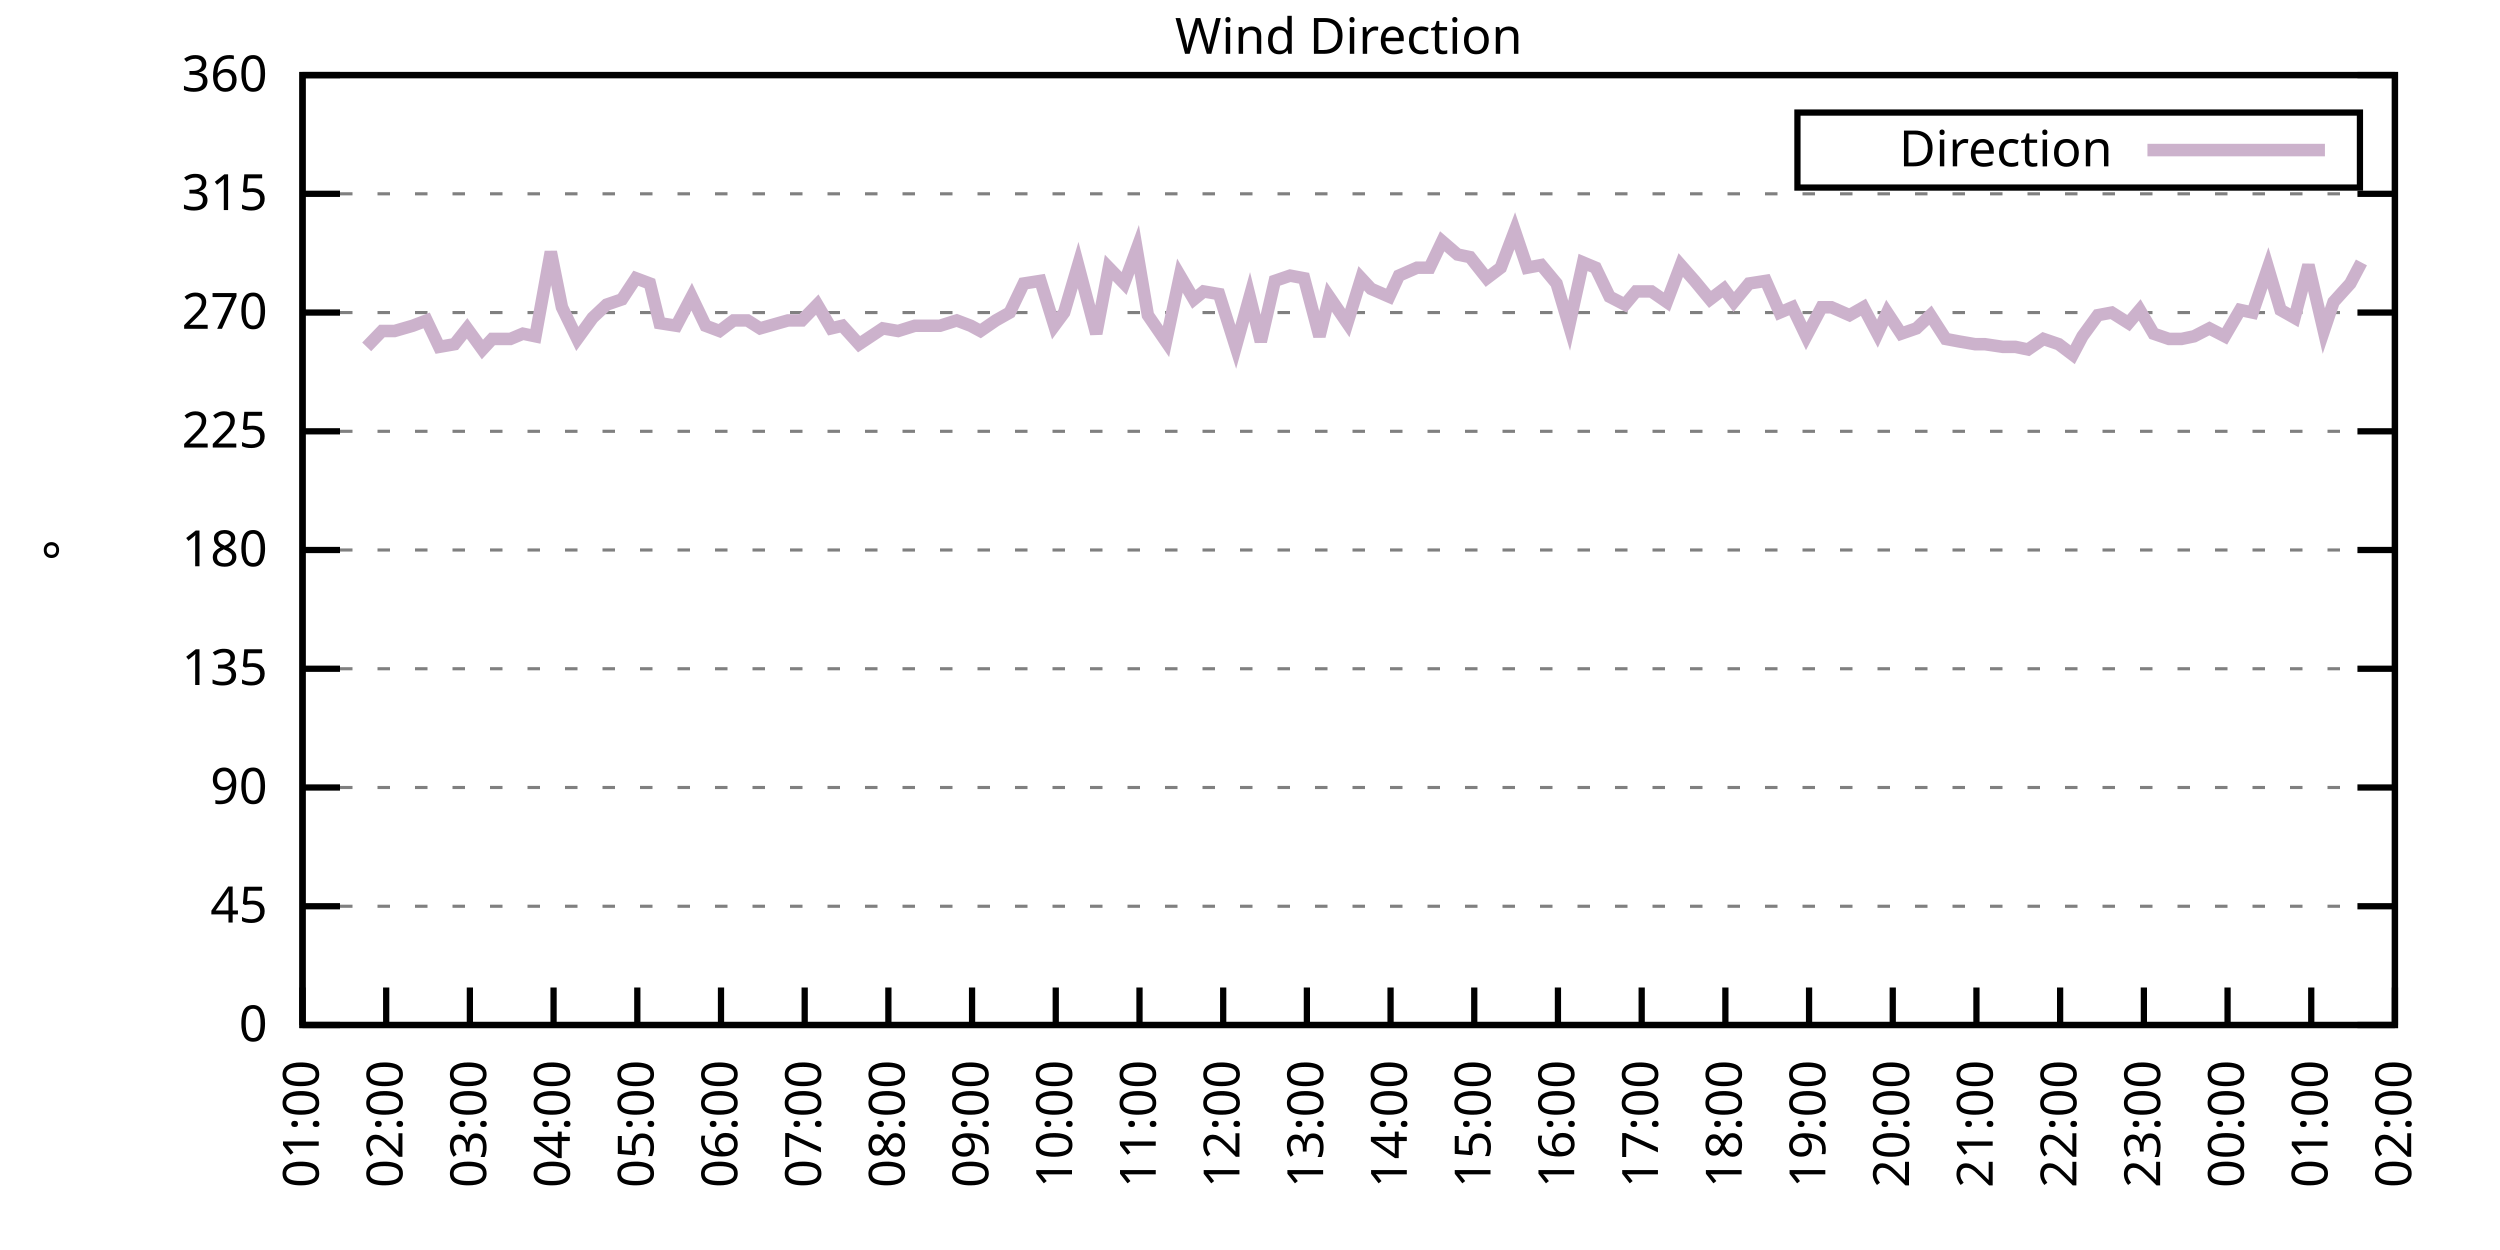
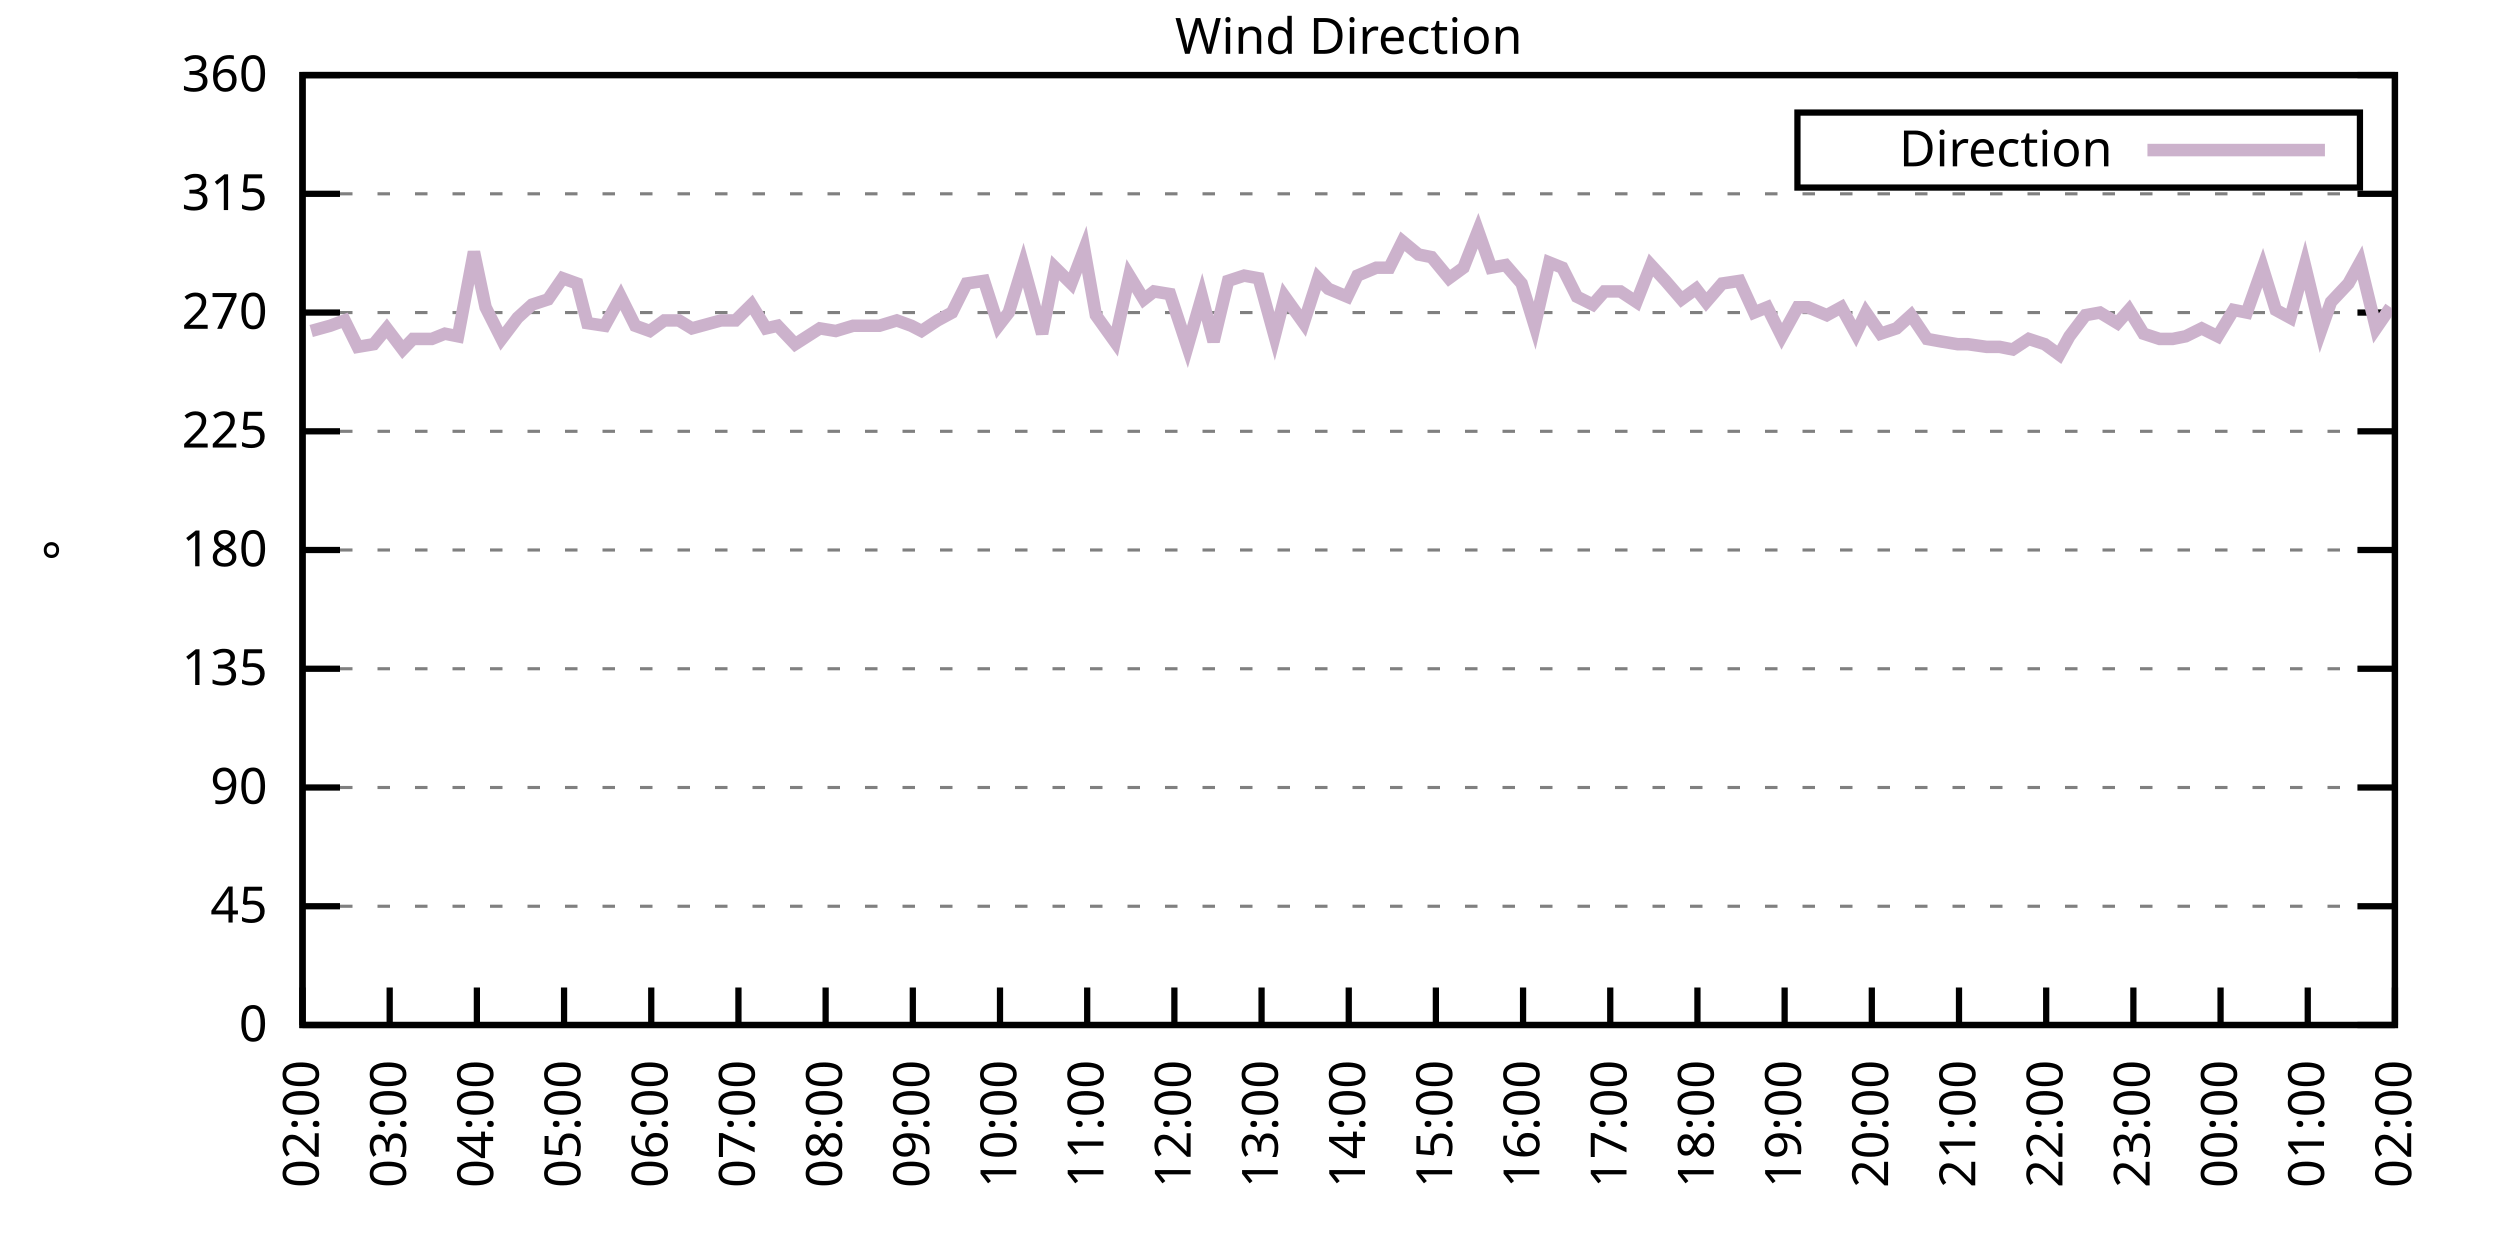
<svg xmlns="http://www.w3.org/2000/svg" xmlns:xlink="http://www.w3.org/1999/xlink" width="400" height="200" viewBox="0 0 400 200">
  <g id="gnuplot_canvas">
    <rect x="0" y="0" width="400" height="200" fill="none" />
    <defs>
      <circle id="gpDot" r="0.5" stroke-width="0.5" stroke="currentColor" />
      <path id="gpPt0" stroke-width="0.333" stroke="currentColor" d="M-1,0 h2 M0,-1 v2" />
      <path id="gpPt1" stroke-width="0.333" stroke="currentColor" d="M-1,-1 L1,1 M1,-1 L-1,1" />
      <path id="gpPt2" stroke-width="0.333" stroke="currentColor" d="M-1,0 L1,0 M0,-1 L0,1 M-1,-1 L1,1 M-1,1 L1,-1" />
      <rect id="gpPt3" stroke-width="0.333" stroke="currentColor" x="-1" y="-1" width="2" height="2" />
      <rect id="gpPt4" stroke-width="0.333" stroke="currentColor" fill="currentColor" x="-1" y="-1" width="2" height="2" />
      <circle id="gpPt5" stroke-width="0.333" stroke="currentColor" cx="0" cy="0" r="1" />
      <use xlink:href="#gpPt5" id="gpPt6" fill="currentColor" stroke="none" />
      <path id="gpPt7" stroke-width="0.333" stroke="currentColor" d="M0,-1.33 L-1.33,0.67 L1.33,0.67 z" />
      <use xlink:href="#gpPt7" id="gpPt8" fill="currentColor" stroke="none" />
      <use xlink:href="#gpPt7" id="gpPt9" stroke="currentColor" transform="rotate(180)" />
      <use xlink:href="#gpPt9" id="gpPt10" fill="currentColor" stroke="none" />
      <use xlink:href="#gpPt3" id="gpPt11" stroke="currentColor" transform="rotate(45)" />
      <use xlink:href="#gpPt11" id="gpPt12" fill="currentColor" stroke="none" />
      <path id="gpPt13" stroke-width="0.333" stroke="currentColor" d="M0,1.330 L1.265,0.411 L0.782,-1.067 L-0.782,-1.076 L-1.265,0.411 z" />
      <use xlink:href="#gpPt13" id="gpPt14" fill="currentColor" stroke="none" />
      <filter id="textbox" filterUnits="objectBoundingBox" x="0" y="0" height="1" width="1">
        <feFlood flood-color="white" flood-opacity="1" result="bgnd" />
        <feComposite in="SourceGraphic" in2="bgnd" operator="atop" />
      </filter>
      <filter id="greybox" filterUnits="objectBoundingBox" x="0" y="0" height="1" width="1">
        <feFlood flood-color="lightgrey" flood-opacity="1" result="grey" />
        <feComposite in="SourceGraphic" in2="grey" operator="atop" />
      </filter>
    </defs>
    <g fill="none" color="white" stroke="currentColor" stroke-width="1.00" stroke-linecap="butt" stroke-linejoin="miter">
</g>
    <g fill="none" color="black" stroke="currentColor" stroke-width="1.00" stroke-linecap="butt" stroke-linejoin="miter">
      <g stroke="none" shape-rendering="crispEdges">
        <polygon fill="rgb(255, 255, 255)" points="48.40,164.00 383.18,164.00 383.18,12.02 48.40,12.02 " />
      </g>
    </g>
    <g fill="none" color="black" stroke="currentColor" stroke-width="1.00" stroke-linecap="butt" stroke-linejoin="miter">
</g>
    <g fill="none" color="black" stroke="black" stroke-width="0.50" stroke-linecap="butt" stroke-linejoin="miter">
</g>
    <g fill="none" color="gray" stroke="currentColor" stroke-width="0.50" stroke-linecap="butt" stroke-linejoin="miter">
      <path stroke="gray" stroke-dasharray="2,4" class="gridline" d="M48.40,164.00 L383.19,164.00  " />
    </g>
    <g fill="none" color="gray" stroke="gray" stroke-width="1.00" stroke-linecap="butt" stroke-linejoin="miter">
</g>
    <g fill="none" color="black" stroke="currentColor" stroke-width="1.00" stroke-linecap="butt" stroke-linejoin="miter">
      <path stroke="black" d="M48.40,164.00 L54.40,164.00 M383.19,164.00 L377.19,164.00  " />
      <g transform="translate(42.80,166.60)" stroke="none" fill="black" font-family="Sans" font-size="8.00" text-anchor="end">
        <text>
          <tspan font-family="Sans"> 0</tspan>
        </text>
      </g>
    </g>
    <g fill="none" color="black" stroke="currentColor" stroke-width="1.00" stroke-linecap="butt" stroke-linejoin="miter">
</g>
    <g fill="none" color="black" stroke="black" stroke-width="0.50" stroke-linecap="butt" stroke-linejoin="miter">
</g>
    <g fill="none" color="gray" stroke="currentColor" stroke-width="0.50" stroke-linecap="butt" stroke-linejoin="miter">
      <path stroke="gray" stroke-dasharray="2,4" class="gridline" d="M48.40,145.00 L383.19,145.00  " />
    </g>
    <g fill="none" color="gray" stroke="gray" stroke-width="1.00" stroke-linecap="butt" stroke-linejoin="miter">
</g>
    <g fill="none" color="black" stroke="currentColor" stroke-width="1.00" stroke-linecap="butt" stroke-linejoin="miter">
      <path stroke="black" d="M48.40,145.00 L54.40,145.00 M383.19,145.00 L377.19,145.00  " />
      <g transform="translate(42.80,147.60)" stroke="none" fill="black" font-family="Sans" font-size="8.00" text-anchor="end">
        <text>
          <tspan font-family="Sans"> 45</tspan>
        </text>
      </g>
    </g>
    <g fill="none" color="black" stroke="currentColor" stroke-width="1.00" stroke-linecap="butt" stroke-linejoin="miter">
</g>
    <g fill="none" color="black" stroke="black" stroke-width="0.50" stroke-linecap="butt" stroke-linejoin="miter">
</g>
    <g fill="none" color="gray" stroke="currentColor" stroke-width="0.50" stroke-linecap="butt" stroke-linejoin="miter">
      <path stroke="gray" stroke-dasharray="2,4" class="gridline" d="M48.40,126.00 L383.19,126.00  " />
    </g>
    <g fill="none" color="gray" stroke="gray" stroke-width="1.00" stroke-linecap="butt" stroke-linejoin="miter">
</g>
    <g fill="none" color="black" stroke="currentColor" stroke-width="1.00" stroke-linecap="butt" stroke-linejoin="miter">
      <path stroke="black" d="M48.40,126.00 L54.40,126.00 M383.19,126.00 L377.19,126.00  " />
      <g transform="translate(42.80,128.60)" stroke="none" fill="black" font-family="Sans" font-size="8.00" text-anchor="end">
        <text>
          <tspan font-family="Sans"> 90</tspan>
        </text>
      </g>
    </g>
    <g fill="none" color="black" stroke="currentColor" stroke-width="1.00" stroke-linecap="butt" stroke-linejoin="miter">
</g>
    <g fill="none" color="black" stroke="black" stroke-width="0.50" stroke-linecap="butt" stroke-linejoin="miter">
</g>
    <g fill="none" color="gray" stroke="currentColor" stroke-width="0.50" stroke-linecap="butt" stroke-linejoin="miter">
      <path stroke="gray" stroke-dasharray="2,4" class="gridline" d="M48.40,107.00 L383.19,107.00  " />
    </g>
    <g fill="none" color="gray" stroke="gray" stroke-width="1.00" stroke-linecap="butt" stroke-linejoin="miter">
</g>
    <g fill="none" color="black" stroke="currentColor" stroke-width="1.00" stroke-linecap="butt" stroke-linejoin="miter">
      <path stroke="black" d="M48.40,107.00 L54.40,107.00 M383.19,107.00 L377.19,107.00  " />
      <g transform="translate(42.80,109.60)" stroke="none" fill="black" font-family="Sans" font-size="8.00" text-anchor="end">
        <text>
          <tspan font-family="Sans"> 135</tspan>
        </text>
      </g>
    </g>
    <g fill="none" color="black" stroke="currentColor" stroke-width="1.00" stroke-linecap="butt" stroke-linejoin="miter">
</g>
    <g fill="none" color="black" stroke="black" stroke-width="0.50" stroke-linecap="butt" stroke-linejoin="miter">
</g>
    <g fill="none" color="gray" stroke="currentColor" stroke-width="0.50" stroke-linecap="butt" stroke-linejoin="miter">
      <path stroke="gray" stroke-dasharray="2,4" class="gridline" d="M48.40,88.00 L383.19,88.00  " />
    </g>
    <g fill="none" color="gray" stroke="gray" stroke-width="1.00" stroke-linecap="butt" stroke-linejoin="miter">
</g>
    <g fill="none" color="black" stroke="currentColor" stroke-width="1.00" stroke-linecap="butt" stroke-linejoin="miter">
      <path stroke="black" d="M48.40,88.00 L54.40,88.00 M383.19,88.00 L377.19,88.00  " />
      <g transform="translate(42.80,90.60)" stroke="none" fill="black" font-family="Sans" font-size="8.00" text-anchor="end">
        <text>
          <tspan font-family="Sans"> 180</tspan>
        </text>
      </g>
    </g>
    <g fill="none" color="black" stroke="currentColor" stroke-width="1.00" stroke-linecap="butt" stroke-linejoin="miter">
</g>
    <g fill="none" color="black" stroke="black" stroke-width="0.50" stroke-linecap="butt" stroke-linejoin="miter">
</g>
    <g fill="none" color="gray" stroke="currentColor" stroke-width="0.50" stroke-linecap="butt" stroke-linejoin="miter">
      <path stroke="gray" stroke-dasharray="2,4" class="gridline" d="M48.40,69.01 L383.19,69.01  " />
    </g>
    <g fill="none" color="gray" stroke="gray" stroke-width="1.00" stroke-linecap="butt" stroke-linejoin="miter">
</g>
    <g fill="none" color="black" stroke="currentColor" stroke-width="1.00" stroke-linecap="butt" stroke-linejoin="miter">
      <path stroke="black" d="M48.40,69.01 L54.40,69.01 M383.19,69.01 L377.19,69.01  " />
      <g transform="translate(42.80,71.61)" stroke="none" fill="black" font-family="Sans" font-size="8.00" text-anchor="end">
        <text>
          <tspan font-family="Sans"> 225</tspan>
        </text>
      </g>
    </g>
    <g fill="none" color="black" stroke="currentColor" stroke-width="1.00" stroke-linecap="butt" stroke-linejoin="miter">
</g>
    <g fill="none" color="black" stroke="black" stroke-width="0.50" stroke-linecap="butt" stroke-linejoin="miter">
</g>
    <g fill="none" color="gray" stroke="currentColor" stroke-width="0.50" stroke-linecap="butt" stroke-linejoin="miter">
      <path stroke="gray" stroke-dasharray="2,4" class="gridline" d="M48.40,50.01 L383.19,50.01  " />
    </g>
    <g fill="none" color="gray" stroke="gray" stroke-width="1.00" stroke-linecap="butt" stroke-linejoin="miter">
</g>
    <g fill="none" color="black" stroke="currentColor" stroke-width="1.00" stroke-linecap="butt" stroke-linejoin="miter">
      <path stroke="black" d="M48.40,50.01 L54.40,50.01 M383.19,50.01 L377.19,50.01  " />
      <g transform="translate(42.80,52.61)" stroke="none" fill="black" font-family="Sans" font-size="8.00" text-anchor="end">
        <text>
          <tspan font-family="Sans"> 270</tspan>
        </text>
      </g>
    </g>
    <g fill="none" color="black" stroke="currentColor" stroke-width="1.00" stroke-linecap="butt" stroke-linejoin="miter">
</g>
    <g fill="none" color="black" stroke="black" stroke-width="0.50" stroke-linecap="butt" stroke-linejoin="miter">
</g>
    <g fill="none" color="gray" stroke="currentColor" stroke-width="0.50" stroke-linecap="butt" stroke-linejoin="miter">
      <path stroke="gray" stroke-dasharray="2,4" class="gridline" d="M48.40,31.01 L383.19,31.01  " />
    </g>
    <g fill="none" color="gray" stroke="gray" stroke-width="1.00" stroke-linecap="butt" stroke-linejoin="miter">
</g>
    <g fill="none" color="black" stroke="currentColor" stroke-width="1.00" stroke-linecap="butt" stroke-linejoin="miter">
      <path stroke="black" d="M48.40,31.01 L54.40,31.01 M383.19,31.01 L377.19,31.01  " />
      <g transform="translate(42.80,33.61)" stroke="none" fill="black" font-family="Sans" font-size="8.00" text-anchor="end">
        <text>
          <tspan font-family="Sans"> 315</tspan>
        </text>
      </g>
    </g>
    <g fill="none" color="black" stroke="currentColor" stroke-width="1.00" stroke-linecap="butt" stroke-linejoin="miter">
</g>
    <g fill="none" color="black" stroke="black" stroke-width="0.50" stroke-linecap="butt" stroke-linejoin="miter">
</g>
    <g fill="none" color="gray" stroke="currentColor" stroke-width="0.50" stroke-linecap="butt" stroke-linejoin="miter">
      <path stroke="gray" stroke-dasharray="2,4" class="gridline" d="M48.40,12.01 L383.19,12.01  " />
    </g>
    <g fill="none" color="gray" stroke="gray" stroke-width="1.00" stroke-linecap="butt" stroke-linejoin="miter">
</g>
    <g fill="none" color="black" stroke="currentColor" stroke-width="1.00" stroke-linecap="butt" stroke-linejoin="miter">
      <path stroke="black" d="M48.40,12.01 L54.40,12.01 M383.19,12.01 L377.19,12.01  " />
      <g transform="translate(42.80,14.61)" stroke="none" fill="black" font-family="Sans" font-size="8.00" text-anchor="end">
        <text>
          <tspan font-family="Sans"> 360</tspan>
        </text>
      </g>
    </g>
    <g fill="none" color="black" stroke="currentColor" stroke-width="1.00" stroke-linecap="butt" stroke-linejoin="miter">
      <path stroke="black" d="M48.40,164.00 L48.40,158.00  " />
      <g transform="translate(51.00,169.60) rotate(270.00)" stroke="none" fill="black" font-family="Sans" font-size="8.00" text-anchor="end">
        <text>
-           <tspan font-family="Sans">01:00</tspan>
-         </text>
-       </g>
-     </g>
-     <g fill="none" color="black" stroke="currentColor" stroke-width="1.00" stroke-linecap="butt" stroke-linejoin="miter">
-       <path stroke="black" d="M61.79,164.00 L61.79,158.00  " />
-       <g transform="translate(64.39,169.60) rotate(270.00)" stroke="none" fill="black" font-family="Sans" font-size="8.00" text-anchor="end">
-         <text>
          <tspan font-family="Sans">02:00</tspan>
        </text>
      </g>
    </g>
    <g fill="none" color="black" stroke="currentColor" stroke-width="1.00" stroke-linecap="butt" stroke-linejoin="miter">
-       <path stroke="black" d="M75.18,164.00 L75.18,158.00  " />
-       <g transform="translate(77.78,169.60) rotate(270.00)" stroke="none" fill="black" font-family="Sans" font-size="8.00" text-anchor="end">
+       <path stroke="black" d="M62.35,164.00 L62.35,158.00  " />
+       <g transform="translate(64.95,169.60) rotate(270.00)" stroke="none" fill="black" font-family="Sans" font-size="8.00" text-anchor="end">
        <text>
          <tspan font-family="Sans">03:00</tspan>
        </text>
      </g>
    </g>
    <g fill="none" color="black" stroke="currentColor" stroke-width="1.00" stroke-linecap="butt" stroke-linejoin="miter">
-       <path stroke="black" d="M88.57,164.00 L88.57,158.00  " />
-       <g transform="translate(91.17,169.60) rotate(270.00)" stroke="none" fill="black" font-family="Sans" font-size="8.00" text-anchor="end">
+       <path stroke="black" d="M76.30,164.00 L76.30,158.00  " />
+       <g transform="translate(78.90,169.60) rotate(270.00)" stroke="none" fill="black" font-family="Sans" font-size="8.00" text-anchor="end">
        <text>
          <tspan font-family="Sans">04:00</tspan>
        </text>
      </g>
    </g>
    <g fill="none" color="black" stroke="currentColor" stroke-width="1.00" stroke-linecap="butt" stroke-linejoin="miter">
-       <path stroke="black" d="M101.97,164.00 L101.97,158.00  " />
-       <g transform="translate(104.57,169.60) rotate(270.00)" stroke="none" fill="black" font-family="Sans" font-size="8.00" text-anchor="end">
+       <path stroke="black" d="M90.25,164.00 L90.25,158.00  " />
+       <g transform="translate(92.85,169.60) rotate(270.00)" stroke="none" fill="black" font-family="Sans" font-size="8.00" text-anchor="end">
        <text>
          <tspan font-family="Sans">05:00</tspan>
        </text>
      </g>
    </g>
    <g fill="none" color="black" stroke="currentColor" stroke-width="1.00" stroke-linecap="butt" stroke-linejoin="miter">
-       <path stroke="black" d="M115.36,164.00 L115.36,158.00  " />
-       <g transform="translate(117.96,169.60) rotate(270.00)" stroke="none" fill="black" font-family="Sans" font-size="8.00" text-anchor="end">
+       <path stroke="black" d="M104.20,164.00 L104.20,158.00  " />
+       <g transform="translate(106.80,169.60) rotate(270.00)" stroke="none" fill="black" font-family="Sans" font-size="8.00" text-anchor="end">
        <text>
          <tspan font-family="Sans">06:00</tspan>
        </text>
      </g>
    </g>
    <g fill="none" color="black" stroke="currentColor" stroke-width="1.00" stroke-linecap="butt" stroke-linejoin="miter">
-       <path stroke="black" d="M128.75,164.00 L128.75,158.00  " />
-       <g transform="translate(131.35,169.60) rotate(270.00)" stroke="none" fill="black" font-family="Sans" font-size="8.00" text-anchor="end">
+       <path stroke="black" d="M118.15,164.00 L118.15,158.00  " />
+       <g transform="translate(120.75,169.60) rotate(270.00)" stroke="none" fill="black" font-family="Sans" font-size="8.00" text-anchor="end">
        <text>
          <tspan font-family="Sans">07:00</tspan>
        </text>
      </g>
    </g>
    <g fill="none" color="black" stroke="currentColor" stroke-width="1.00" stroke-linecap="butt" stroke-linejoin="miter">
-       <path stroke="black" d="M142.14,164.00 L142.14,158.00  " />
-       <g transform="translate(144.74,169.60) rotate(270.00)" stroke="none" fill="black" font-family="Sans" font-size="8.00" text-anchor="end">
+       <path stroke="black" d="M132.10,164.00 L132.10,158.00  " />
+       <g transform="translate(134.70,169.60) rotate(270.00)" stroke="none" fill="black" font-family="Sans" font-size="8.00" text-anchor="end">
        <text>
          <tspan font-family="Sans">08:00</tspan>
        </text>
      </g>
    </g>
    <g fill="none" color="black" stroke="currentColor" stroke-width="1.00" stroke-linecap="butt" stroke-linejoin="miter">
-       <path stroke="black" d="M155.53,164.00 L155.53,158.00  " />
-       <g transform="translate(158.13,169.60) rotate(270.00)" stroke="none" fill="black" font-family="Sans" font-size="8.00" text-anchor="end">
+       <path stroke="black" d="M146.05,164.00 L146.05,158.00  " />
+       <g transform="translate(148.65,169.60) rotate(270.00)" stroke="none" fill="black" font-family="Sans" font-size="8.00" text-anchor="end">
        <text>
          <tspan font-family="Sans">09:00</tspan>
        </text>
      </g>
    </g>
    <g fill="none" color="black" stroke="currentColor" stroke-width="1.00" stroke-linecap="butt" stroke-linejoin="miter">
-       <path stroke="black" d="M168.92,164.00 L168.92,158.00  " />
-       <g transform="translate(171.52,169.60) rotate(270.00)" stroke="none" fill="black" font-family="Sans" font-size="8.00" text-anchor="end">
+       <path stroke="black" d="M160.00,164.00 L160.00,158.00  " />
+       <g transform="translate(162.60,169.60) rotate(270.00)" stroke="none" fill="black" font-family="Sans" font-size="8.00" text-anchor="end">
        <text>
          <tspan font-family="Sans">10:00</tspan>
        </text>
      </g>
    </g>
    <g fill="none" color="black" stroke="currentColor" stroke-width="1.00" stroke-linecap="butt" stroke-linejoin="miter">
-       <path stroke="black" d="M182.32,164.00 L182.32,158.00  " />
-       <g transform="translate(184.92,169.60) rotate(270.00)" stroke="none" fill="black" font-family="Sans" font-size="8.00" text-anchor="end">
+       <path stroke="black" d="M173.95,164.00 L173.95,158.00  " />
+       <g transform="translate(176.55,169.60) rotate(270.00)" stroke="none" fill="black" font-family="Sans" font-size="8.00" text-anchor="end">
        <text>
          <tspan font-family="Sans">11:00</tspan>
        </text>
      </g>
    </g>
    <g fill="none" color="black" stroke="currentColor" stroke-width="1.00" stroke-linecap="butt" stroke-linejoin="miter">
-       <path stroke="black" d="M195.71,164.00 L195.71,158.00  " />
-       <g transform="translate(198.31,169.60) rotate(270.00)" stroke="none" fill="black" font-family="Sans" font-size="8.00" text-anchor="end">
+       <path stroke="black" d="M187.90,164.00 L187.90,158.00  " />
+       <g transform="translate(190.50,169.60) rotate(270.00)" stroke="none" fill="black" font-family="Sans" font-size="8.00" text-anchor="end">
        <text>
          <tspan font-family="Sans">12:00</tspan>
        </text>
      </g>
    </g>
    <g fill="none" color="black" stroke="currentColor" stroke-width="1.00" stroke-linecap="butt" stroke-linejoin="miter">
-       <path stroke="black" d="M209.10,164.00 L209.10,158.00  " />
-       <g transform="translate(211.70,169.60) rotate(270.00)" stroke="none" fill="black" font-family="Sans" font-size="8.00" text-anchor="end">
+       <path stroke="black" d="M201.85,164.00 L201.85,158.00  " />
+       <g transform="translate(204.45,169.60) rotate(270.00)" stroke="none" fill="black" font-family="Sans" font-size="8.00" text-anchor="end">
        <text>
          <tspan font-family="Sans">13:00</tspan>
        </text>
      </g>
    </g>
    <g fill="none" color="black" stroke="currentColor" stroke-width="1.00" stroke-linecap="butt" stroke-linejoin="miter">
-       <path stroke="black" d="M222.49,164.00 L222.49,158.00  " />
-       <g transform="translate(225.09,169.60) rotate(270.00)" stroke="none" fill="black" font-family="Sans" font-size="8.00" text-anchor="end">
+       <path stroke="black" d="M215.80,164.00 L215.80,158.00  " />
+       <g transform="translate(218.40,169.60) rotate(270.00)" stroke="none" fill="black" font-family="Sans" font-size="8.00" text-anchor="end">
        <text>
          <tspan font-family="Sans">14:00</tspan>
        </text>
      </g>
    </g>
    <g fill="none" color="black" stroke="currentColor" stroke-width="1.00" stroke-linecap="butt" stroke-linejoin="miter">
-       <path stroke="black" d="M235.88,164.00 L235.88,158.00  " />
-       <g transform="translate(238.48,169.60) rotate(270.00)" stroke="none" fill="black" font-family="Sans" font-size="8.00" text-anchor="end">
+       <path stroke="black" d="M229.74,164.00 L229.74,158.00  " />
+       <g transform="translate(232.34,169.60) rotate(270.00)" stroke="none" fill="black" font-family="Sans" font-size="8.00" text-anchor="end">
        <text>
          <tspan font-family="Sans">15:00</tspan>
        </text>
      </g>
    </g>
    <g fill="none" color="black" stroke="currentColor" stroke-width="1.00" stroke-linecap="butt" stroke-linejoin="miter">
-       <path stroke="black" d="M249.27,164.00 L249.27,158.00  " />
-       <g transform="translate(251.87,169.60) rotate(270.00)" stroke="none" fill="black" font-family="Sans" font-size="8.00" text-anchor="end">
+       <path stroke="black" d="M243.69,164.00 L243.69,158.00  " />
+       <g transform="translate(246.29,169.60) rotate(270.00)" stroke="none" fill="black" font-family="Sans" font-size="8.00" text-anchor="end">
        <text>
          <tspan font-family="Sans">16:00</tspan>
        </text>
      </g>
    </g>
    <g fill="none" color="black" stroke="currentColor" stroke-width="1.00" stroke-linecap="butt" stroke-linejoin="miter">
-       <path stroke="black" d="M262.67,164.00 L262.67,158.00  " />
-       <g transform="translate(265.27,169.60) rotate(270.00)" stroke="none" fill="black" font-family="Sans" font-size="8.00" text-anchor="end">
+       <path stroke="black" d="M257.64,164.00 L257.64,158.00  " />
+       <g transform="translate(260.24,169.60) rotate(270.00)" stroke="none" fill="black" font-family="Sans" font-size="8.00" text-anchor="end">
        <text>
          <tspan font-family="Sans">17:00</tspan>
        </text>
      </g>
    </g>
    <g fill="none" color="black" stroke="currentColor" stroke-width="1.00" stroke-linecap="butt" stroke-linejoin="miter">
-       <path stroke="black" d="M276.06,164.00 L276.06,158.00  " />
-       <g transform="translate(278.66,169.60) rotate(270.00)" stroke="none" fill="black" font-family="Sans" font-size="8.00" text-anchor="end">
+       <path stroke="black" d="M271.59,164.00 L271.59,158.00  " />
+       <g transform="translate(274.19,169.60) rotate(270.00)" stroke="none" fill="black" font-family="Sans" font-size="8.00" text-anchor="end">
        <text>
          <tspan font-family="Sans">18:00</tspan>
        </text>
      </g>
    </g>
    <g fill="none" color="black" stroke="currentColor" stroke-width="1.00" stroke-linecap="butt" stroke-linejoin="miter">
-       <path stroke="black" d="M289.45,164.00 L289.45,158.00  " />
-       <g transform="translate(292.05,169.60) rotate(270.00)" stroke="none" fill="black" font-family="Sans" font-size="8.00" text-anchor="end">
+       <path stroke="black" d="M285.54,164.00 L285.54,158.00  " />
+       <g transform="translate(288.14,169.60) rotate(270.00)" stroke="none" fill="black" font-family="Sans" font-size="8.00" text-anchor="end">
        <text>
          <tspan font-family="Sans">19:00</tspan>
        </text>
      </g>
    </g>
    <g fill="none" color="black" stroke="currentColor" stroke-width="1.00" stroke-linecap="butt" stroke-linejoin="miter">
-       <path stroke="black" d="M302.84,164.00 L302.84,158.00  " />
-       <g transform="translate(305.44,169.60) rotate(270.00)" stroke="none" fill="black" font-family="Sans" font-size="8.00" text-anchor="end">
+       <path stroke="black" d="M299.49,164.00 L299.49,158.00  " />
+       <g transform="translate(302.09,169.60) rotate(270.00)" stroke="none" fill="black" font-family="Sans" font-size="8.00" text-anchor="end">
        <text>
          <tspan font-family="Sans">20:00</tspan>
        </text>
      </g>
    </g>
    <g fill="none" color="black" stroke="currentColor" stroke-width="1.00" stroke-linecap="butt" stroke-linejoin="miter">
-       <path stroke="black" d="M316.23,164.00 L316.23,158.00  " />
-       <g transform="translate(318.83,169.60) rotate(270.00)" stroke="none" fill="black" font-family="Sans" font-size="8.00" text-anchor="end">
+       <path stroke="black" d="M313.44,164.00 L313.44,158.00  " />
+       <g transform="translate(316.04,169.60) rotate(270.00)" stroke="none" fill="black" font-family="Sans" font-size="8.00" text-anchor="end">
        <text>
          <tspan font-family="Sans">21:00</tspan>
        </text>
      </g>
    </g>
    <g fill="none" color="black" stroke="currentColor" stroke-width="1.00" stroke-linecap="butt" stroke-linejoin="miter">
-       <path stroke="black" d="M329.62,164.00 L329.62,158.00  " />
-       <g transform="translate(332.22,169.60) rotate(270.00)" stroke="none" fill="black" font-family="Sans" font-size="8.00" text-anchor="end">
+       <path stroke="black" d="M327.39,164.00 L327.39,158.00  " />
+       <g transform="translate(329.99,169.60) rotate(270.00)" stroke="none" fill="black" font-family="Sans" font-size="8.00" text-anchor="end">
        <text>
          <tspan font-family="Sans">22:00</tspan>
        </text>
      </g>
    </g>
    <g fill="none" color="black" stroke="currentColor" stroke-width="1.00" stroke-linecap="butt" stroke-linejoin="miter">
-       <path stroke="black" d="M343.02,164.00 L343.02,158.00  " />
-       <g transform="translate(345.62,169.60) rotate(270.00)" stroke="none" fill="black" font-family="Sans" font-size="8.00" text-anchor="end">
+       <path stroke="black" d="M341.34,164.00 L341.34,158.00  " />
+       <g transform="translate(343.94,169.60) rotate(270.00)" stroke="none" fill="black" font-family="Sans" font-size="8.00" text-anchor="end">
        <text>
          <tspan font-family="Sans">23:00</tspan>
        </text>
      </g>
    </g>
    <g fill="none" color="black" stroke="currentColor" stroke-width="1.00" stroke-linecap="butt" stroke-linejoin="miter">
-       <path stroke="black" d="M356.41,164.00 L356.41,158.00  " />
-       <g transform="translate(359.01,169.60) rotate(270.00)" stroke="none" fill="black" font-family="Sans" font-size="8.00" text-anchor="end">
+       <path stroke="black" d="M355.29,164.00 L355.29,158.00  " />
+       <g transform="translate(357.89,169.60) rotate(270.00)" stroke="none" fill="black" font-family="Sans" font-size="8.00" text-anchor="end">
        <text>
          <tspan font-family="Sans">00:00</tspan>
        </text>
      </g>
    </g>
    <g fill="none" color="black" stroke="currentColor" stroke-width="1.00" stroke-linecap="butt" stroke-linejoin="miter">
-       <path stroke="black" d="M369.80,164.00 L369.80,158.00  " />
-       <g transform="translate(372.40,169.60) rotate(270.00)" stroke="none" fill="black" font-family="Sans" font-size="8.00" text-anchor="end">
+       <path stroke="black" d="M369.24,164.00 L369.24,158.00  " />
+       <g transform="translate(371.84,169.60) rotate(270.00)" stroke="none" fill="black" font-family="Sans" font-size="8.00" text-anchor="end">
        <text>
          <tspan font-family="Sans">01:00</tspan>
        </text>
      </g>
    </g>
    <g fill="none" color="black" stroke="currentColor" stroke-width="1.00" stroke-linecap="butt" stroke-linejoin="miter">
      <path stroke="black" d="M383.19,164.00 L383.19,158.00  " />
      <g transform="translate(385.79,169.60) rotate(270.00)" stroke="none" fill="black" font-family="Sans" font-size="8.00" text-anchor="end">
        <text>
          <tspan font-family="Sans">02:00</tspan>
        </text>
      </g>
    </g>
    <g fill="none" color="black" stroke="currentColor" stroke-width="1.00" stroke-linecap="butt" stroke-linejoin="miter">
</g>
    <g fill="none" color="black" stroke="currentColor" stroke-width="1.00" stroke-linecap="butt" stroke-linejoin="miter">
      <path stroke="black" d="M48.40,12.01 L48.40,164.00 L383.19,164.00 L383.19,12.01 L48.40,12.01 Z  " />
    </g>
    <g fill="none" color="black" stroke="currentColor" stroke-width="1.00" stroke-linecap="butt" stroke-linejoin="miter">
</g>
    <g fill="none" color="black" stroke="currentColor" stroke-width="1.00" stroke-linecap="butt" stroke-linejoin="miter">
      <path stroke="black" d="M287.59,30.01 L287.59,18.01 L377.59,18.01 L377.59,30.01 L287.59,30.01 Z  " />
    </g>
    <g id="Wind_direction_plot_1">
      <g fill="none" color="white" stroke="black" stroke-width="2.00" stroke-linecap="butt" stroke-linejoin="miter">
</g>
      <g fill="none" color="black" stroke="currentColor" stroke-width="2.00" stroke-linecap="butt" stroke-linejoin="miter">
        <g transform="translate(337.99,26.61)" stroke="none" fill="black" font-family="Sans" font-size="8.00" text-anchor="end">
          <text>
            <tspan font-family="Sans">Direction</tspan>
          </text>
        </g>
      </g>
      <g fill="none" color="black" stroke="currentColor" stroke-width="2.00" stroke-linecap="butt" stroke-linejoin="miter">
-         <path stroke="rgb(204, 178, 204)" d="M343.59,24.01 L371.99,24.01 M58.67,55.50 L61.12,52.96 L63.13,52.96 L66.03,52.12 L68.26,51.27 L70.27,55.50   L72.73,55.07 L74.74,52.54 L77.19,55.92 L78.75,54.23 L81.66,54.23 L83.66,53.39 L85.67,53.81 L88.13,40.30   L89.91,49.16 L92.37,54.23 L94.82,50.85 L97.06,48.74 L99.51,47.90 L101.74,44.52 L103.98,45.36 L105.54,51.70   L108.22,52.12 L110.67,47.47 L112.90,52.12 L115.13,52.96 L117.37,51.27 L119.60,51.27 L121.61,52.54 L126.07,51.27   L128.30,51.27 L130.76,48.74 L132.99,52.54 L134.78,52.12 L137.45,55.07 L141.25,52.54 L143.70,52.96 L146.38,52.12   L148.39,52.12 L150.40,52.12 L153.08,51.27 L155.31,52.12 L156.87,52.96 L159.33,51.27 L161.56,50.01 L163.79,45.36   L166.47,44.94 L168.70,52.12 L170.26,50.01 L172.50,42.41 L175.40,53.39 L177.41,42.83 L179.86,45.36 L181.87,39.87   L183.66,50.43 L186.56,54.65 L188.79,44.10 L191.02,47.90 L192.58,46.63 L195.04,47.05 L197.72,55.50 L199.95,47.47   L201.73,54.65 L203.97,44.94 L206.42,44.10 L208.65,44.52 L211.11,53.81 L212.67,47.47 L215.57,51.70 L217.80,44.52   L219.37,46.21 L222.27,47.47 L223.83,44.10 L226.73,42.83 L228.74,42.83 L230.75,38.61 L233.20,40.72 L235.21,41.14   L237.89,44.52 L240.12,42.83 L242.36,36.92 L244.36,42.83 L246.60,42.41 L249.05,45.36 L251.06,52.12 L253.29,41.99   L255.30,42.83 L257.53,47.47 L259.99,48.74 L261.77,46.63 L264.23,46.63 L266.68,48.32 L268.92,42.41 L271.15,44.94   L273.60,47.90 L275.83,46.21 L277.40,48.32 L279.85,45.36 L282.53,44.94 L284.76,50.01 L286.77,49.16 L289.00,53.81   L291.46,49.16 L293.02,49.16 L295.92,50.43 L298.15,49.16 L300.39,53.39 L301.95,50.01 L304.18,53.39 L306.63,52.54   L308.87,50.43 L311.32,54.23 L313.55,54.65 L316.01,55.07 L317.57,55.07 L320.47,55.50 L322.48,55.50 L324.49,55.92   L326.95,54.23 L329.40,55.07 L331.63,56.76 L333.19,53.81 L335.65,50.43 L337.88,50.01 L340.56,51.70 L342.35,49.59   L344.58,53.39 L347.03,54.23 L349.04,54.23 L351.05,53.81 L353.51,52.54 L355.96,53.81 L358.42,49.59 L360.42,50.01   L362.88,42.83 L364.89,49.59 L367.12,50.85 L369.35,42.41 L371.81,52.96 L373.37,48.32 L376.05,45.36 L377.83,41.99    " />
+         <path stroke="rgb(204, 178, 204)" d="M343.59,24.01 L371.99,24.01 M49.79,52.96 L52.82,52.12 L55.14,51.27 L57.23,55.50 L59.79,55.07 L61.88,52.54   L64.44,55.92 L66.07,54.23 L69.09,54.23 L71.18,53.39 L73.28,53.81 L75.83,40.30 L77.69,49.16 L80.25,54.23   L82.81,50.85 L85.13,48.74 L87.69,47.90 L90.02,44.52 L92.34,45.36 L93.97,51.70 L96.76,52.12 L99.32,47.47   L101.64,52.12 L103.97,52.96 L106.29,51.27 L108.62,51.27 L110.71,52.54 L115.36,51.27 L117.68,51.27 L120.24,48.74   L122.57,52.54 L124.43,52.12 L127.22,55.07 L131.17,52.54 L133.72,52.96 L136.51,52.12 L138.61,52.12 L140.70,52.12   L143.49,51.27 L145.81,52.12 L147.44,52.96 L150.00,51.27 L152.32,50.01 L154.65,45.36 L157.44,44.94 L159.76,52.12   L161.39,50.01 L163.72,42.41 L166.74,53.39 L168.83,42.83 L171.39,45.36 L173.48,39.87 L175.34,50.43 L178.36,54.65   L180.69,44.10 L183.01,47.90 L184.64,46.63 L187.20,47.05 L189.99,55.50 L192.31,47.47 L194.17,54.65 L196.50,44.94   L199.06,44.10 L201.38,44.52 L203.94,53.81 L205.57,47.47 L208.59,51.70 L210.91,44.52 L212.54,46.21 L215.56,47.47   L217.19,44.10 L220.21,42.83 L222.30,42.83 L224.40,38.61 L226.95,40.72 L229.05,41.14 L231.84,44.52 L234.16,42.83   L236.49,36.92 L238.58,42.83 L240.90,42.41 L243.46,45.36 L245.55,52.12 L247.88,41.99 L249.97,42.83 L252.30,47.47   L254.85,48.74 L256.71,46.63 L259.27,46.63 L261.83,48.32 L264.15,42.41 L266.48,44.94 L269.04,47.90 L271.36,46.21   L272.99,48.32 L275.55,45.36 L278.34,44.94 L280.66,50.01 L282.75,49.16 L285.08,53.81 L287.64,49.16 L289.26,49.16   L292.29,50.43 L294.61,49.16 L296.94,53.39 L298.56,50.01 L300.89,53.39 L303.44,52.54 L305.77,50.43 L308.33,54.23   L310.65,54.65 L313.21,55.07 L314.84,55.07 L317.86,55.50 L319.95,55.50 L322.04,55.92 L324.60,54.23 L327.16,55.07   L329.48,56.76 L331.11,53.81 L333.67,50.43 L335.99,50.01 L338.78,51.70 L340.64,49.59 L342.97,53.39 L345.53,54.23   L347.62,54.23 L349.71,53.81 L352.27,52.54 L354.83,53.81 L357.38,49.59 L359.48,50.01 L362.03,42.83 L364.13,49.59   L366.45,50.85 L368.78,42.41 L371.33,52.96 L372.96,48.32 L375.75,45.36 L377.61,41.99 L380.17,52.54 L382.49,49.16    " />
      </g>
    </g>
    <g fill="none" color="black" stroke="currentColor" stroke-width="2.00" stroke-linecap="butt" stroke-linejoin="miter">
</g>
    <g fill="none" color="black" stroke="black" stroke-width="1.00" stroke-linecap="butt" stroke-linejoin="miter">
</g>
    <g fill="none" color="black" stroke="currentColor" stroke-width="1.00" stroke-linecap="butt" stroke-linejoin="miter">
      <path stroke="black" d="M48.40,12.01 L48.40,164.00 L383.19,164.00 L383.19,12.01 L48.40,12.01 Z  " />
      <g transform="translate(12.80,88.01) rotate(270.00)" stroke="none" fill="black" font-family="Sans" font-size="8.00" text-anchor="middle">
        <text>
          <tspan font-family="Sans">°</tspan>
        </text>
      </g>
    </g>
    <g fill="none" color="black" stroke="currentColor" stroke-width="1.00" stroke-linecap="butt" stroke-linejoin="miter">
</g>
    <g fill="none" color="black" stroke="currentColor" stroke-width="1.00" stroke-linecap="butt" stroke-linejoin="miter">
      <g transform="translate(215.79,8.61)" stroke="none" fill="black" font-family="Sans" font-size="8.00" text-anchor="middle">
        <text>
          <tspan font-family="Sans">Wind Direction</tspan>
        </text>
      </g>
    </g>
    <g fill="none" color="black" stroke="currentColor" stroke-width="1.00" stroke-linecap="butt" stroke-linejoin="miter">
</g>
  </g>
</svg>
